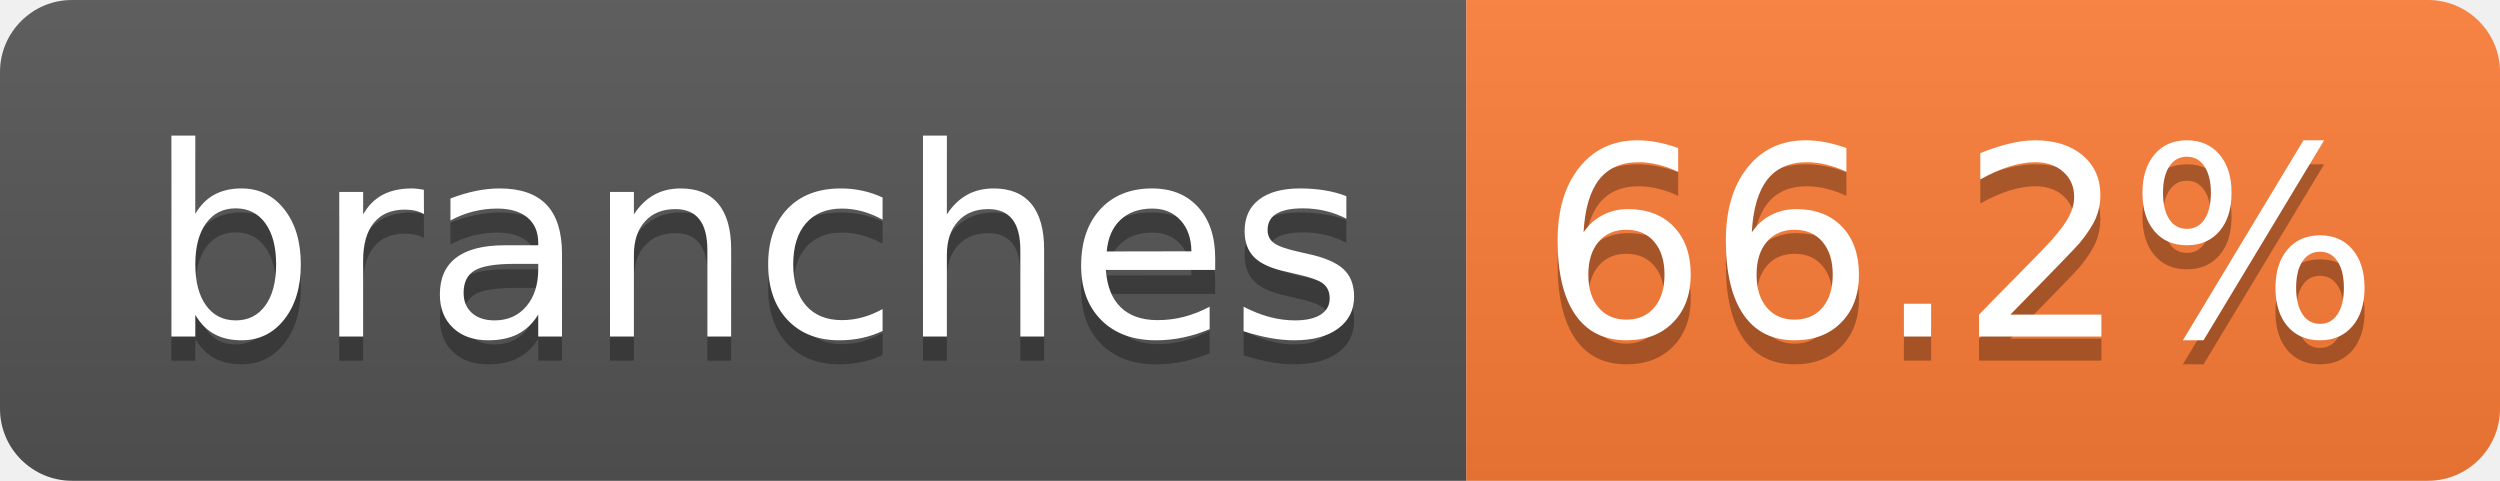
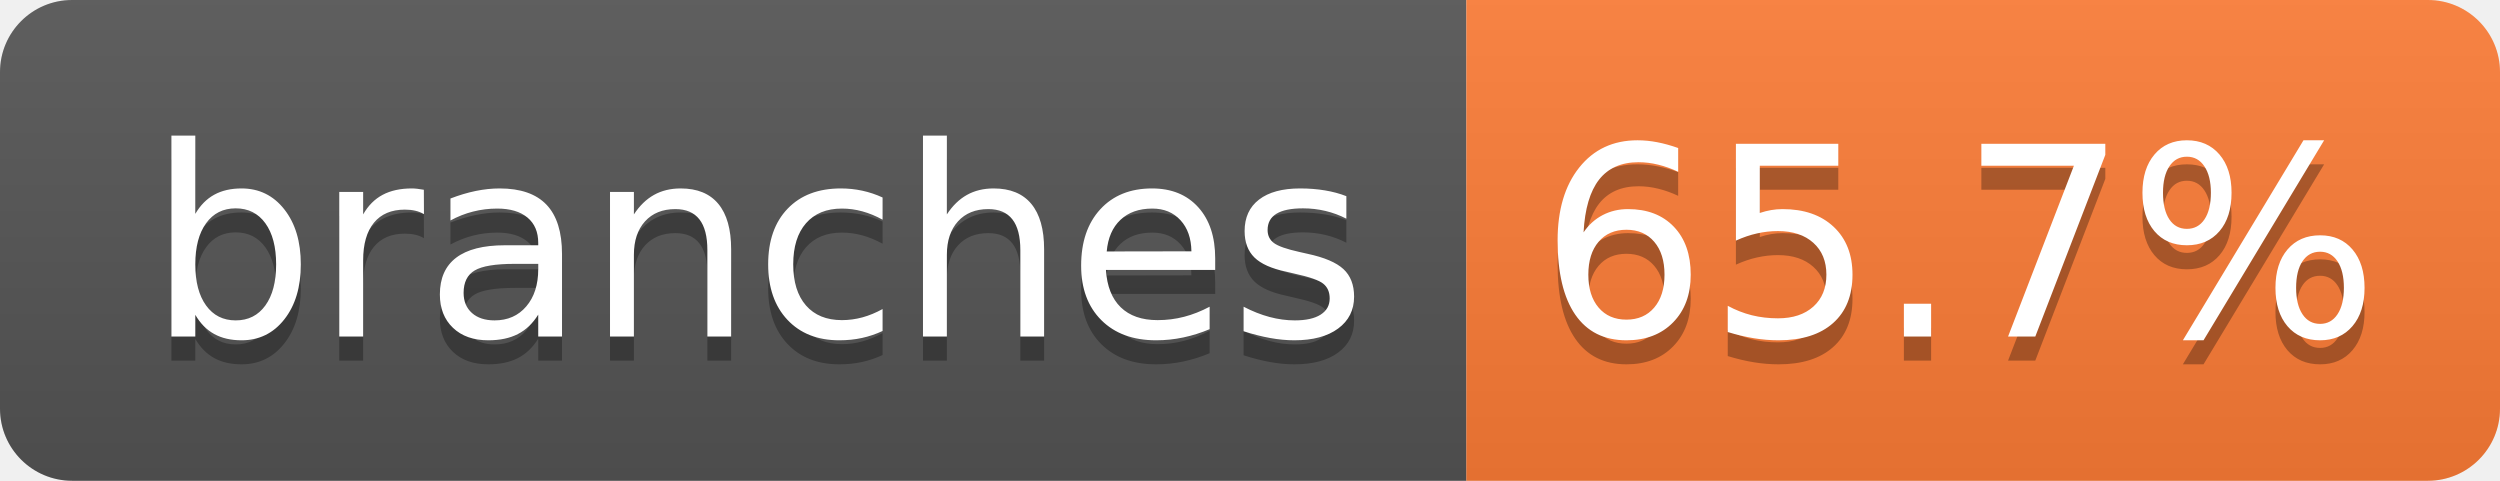
- <svg xmlns="http://www.w3.org/2000/svg" width="104" height="20" role="img" aria-label="branches: 66.2%">
+ <svg xmlns="http://www.w3.org/2000/svg" width="104" height="20" role="img" aria-label="branches: 65.7%">
  <linearGradient id="s" x2="0" y2="100%">
    <stop offset="0" stop-color="#bbb" stop-opacity=".1" />
    <stop offset="1" stop-opacity=".1" />
  </linearGradient>
  <clipPath id="r">
    <rect width="104" height="20" rx="3" fill="#fff" />
  </clipPath>
  <g clip-path="url(#r)">
    <rect width="61" height="20" fill="#555" />
    <rect x="61" width="43" height="20" fill="#fe7d37" />
    <rect width="104" height="20" fill="url(#s)" />
  </g>
  <g fill="#fff" text-anchor="middle" font-family="Verdana,Geneva,DejaVu Sans,sans-serif" text-rendering="geometricPrecision" font-size="110">
    <text aria-hidden="true" x="315" y="150" fill="#010101" fill-opacity=".3" transform="scale(.1)" textLength="510">branches</text>
    <text x="315" y="140" transform="scale(.1)" fill="#fff" textLength="510">branches</text>
-     <text aria-hidden="true" x="815" y="150" fill="#010101" fill-opacity=".3" transform="scale(.1)" textLength="330">66.2%</text>
-     <text x="815" y="140" transform="scale(.1)" fill="#fff" textLength="330">66.2%</text>
+     <text aria-hidden="true" x="815" y="150" fill="#010101" fill-opacity=".3" transform="scale(.1)" textLength="330">65.7%</text>
+     <text x="815" y="140" transform="scale(.1)" fill="#fff" textLength="330">65.7%</text>
  </g>
</svg>
